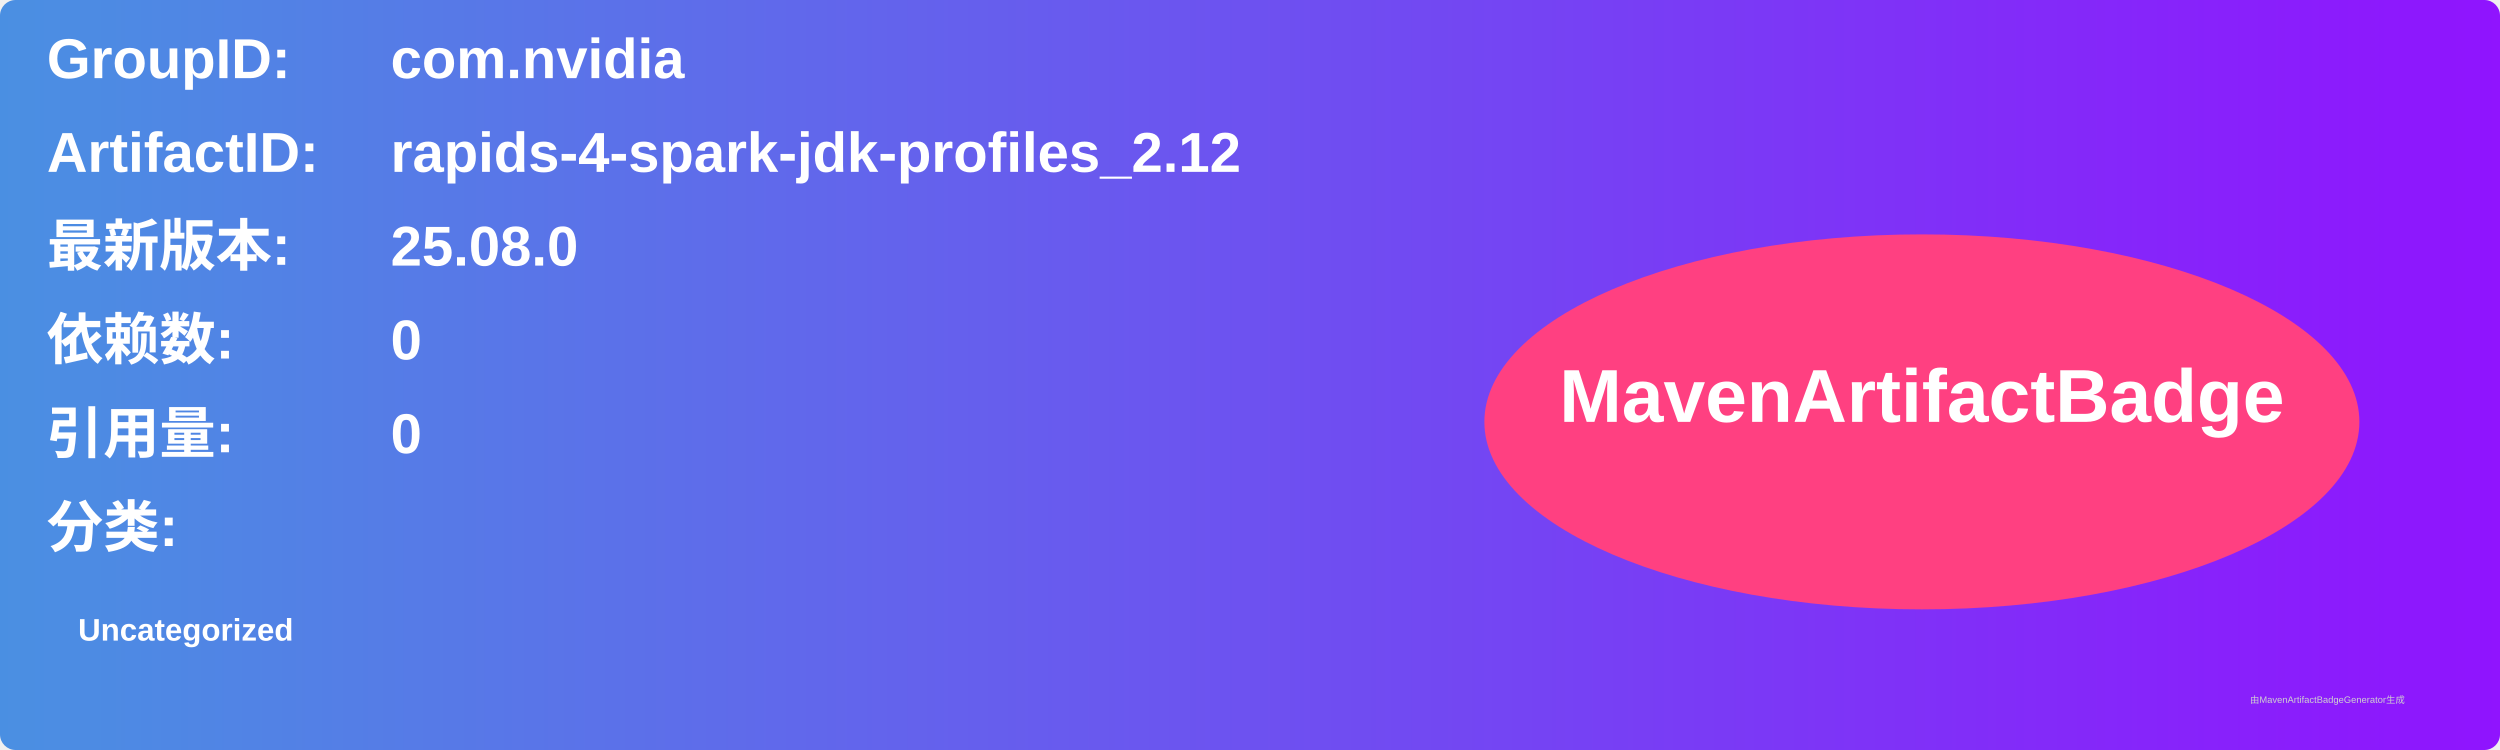
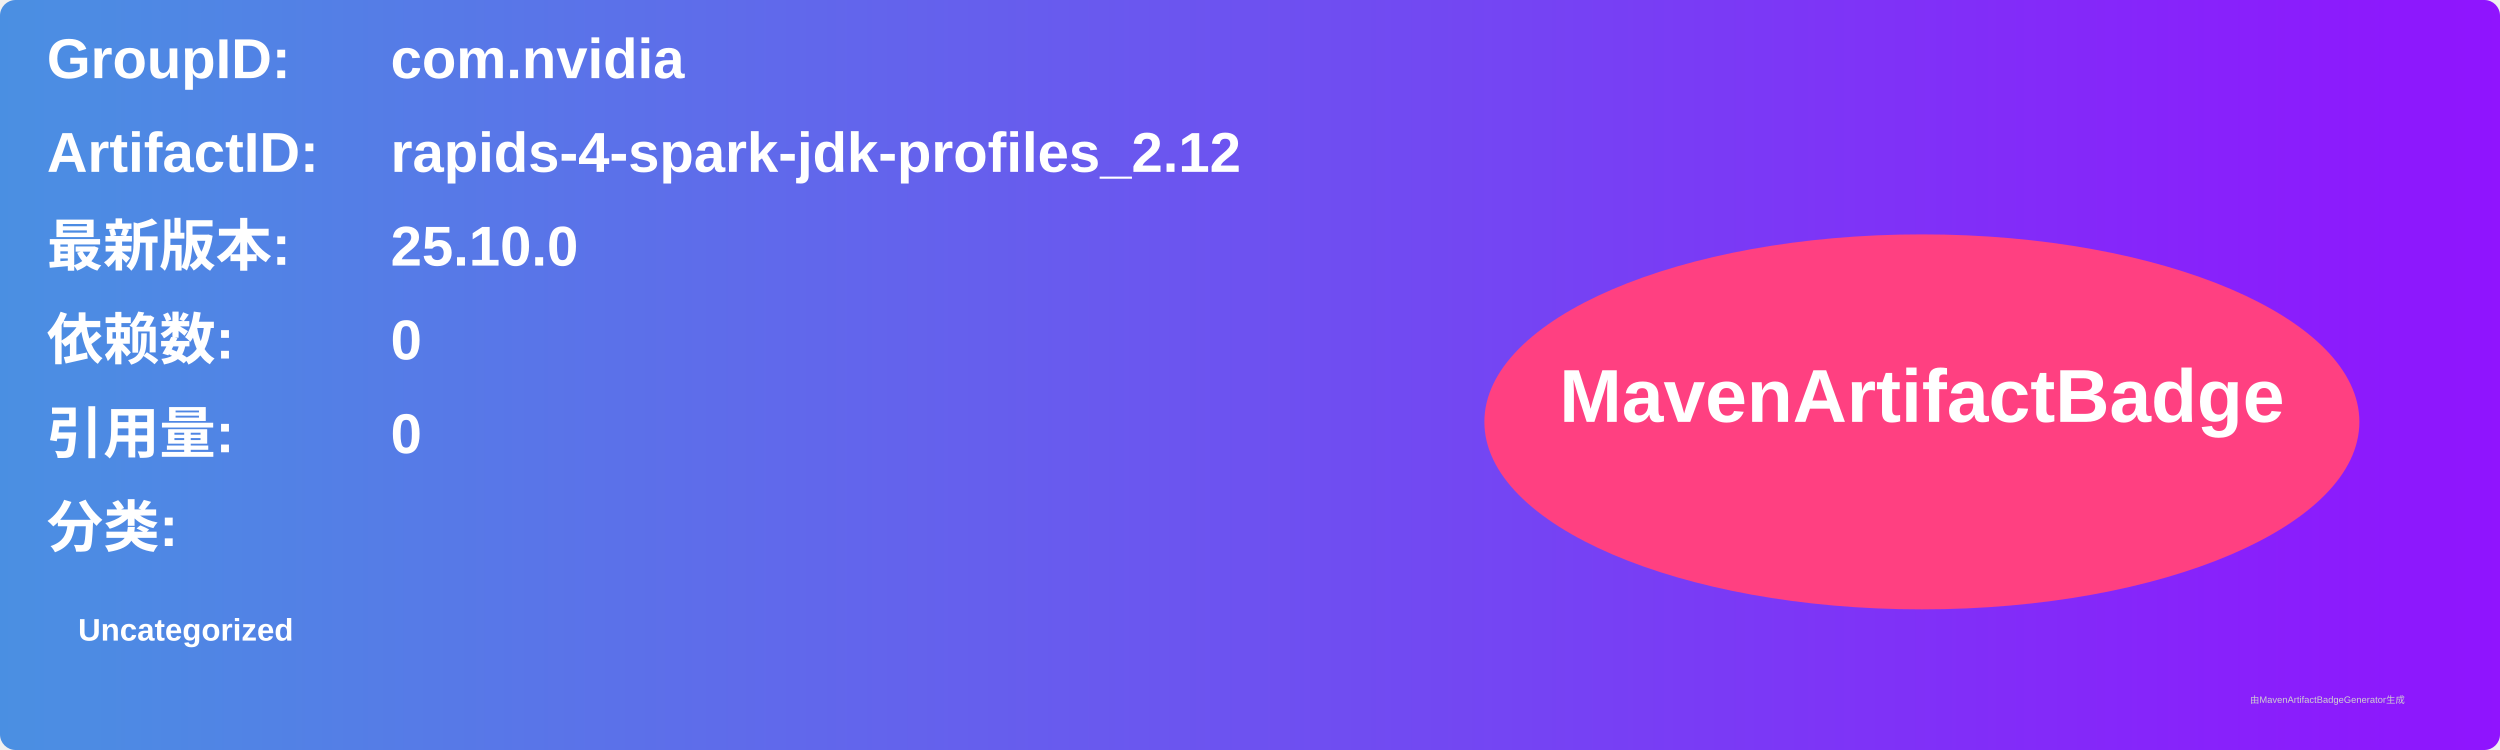
<svg xmlns="http://www.w3.org/2000/svg" width="800" height="240" viewBox="0 0 800 240">
  <linearGradient id="grad" x1="0%" y1="0%" x2="100%" y2="0%">
    <stop offset="0%" stop-color="#4a90e2" />
    <stop offset="100%" stop-color="#9013fe" />
  </linearGradient>
  <rect width="100%" height="100%" rx="5" ry="5" fill="url(#grad)" />
  <g transform="translate(15, 15)">
    <text x="0" y="10" font-family="Arial" font-size="18" fill="white" font-weight="bold" width="260">GroupID:</text>
    <text x="110" y="10" font-family="Arial" font-size="18" fill="white" font-weight="bold" width="460">com.nvidia</text>
    <text x="0" y="40" font-family="Arial" font-size="18" fill="white" font-weight="bold" width="260">ArtifactID:</text>
    <text x="110" y="40" font-family="Arial" font-size="18" fill="white" font-weight="bold" width="460">rapids-4-spark-jdk-profiles_2.12</text>
    <text x="0" y="70" font-family="Arial" font-size="18" fill="white" font-weight="bold">最新版本:</text>
    <text x="110" y="70" font-family="Arial" font-size="18" fill="white" font-weight="bold">
-       <tspan font-weight="bold">25.08.0</tspan>
+       <tspan font-weight="bold">25.10.0</tspan>
    </text>
    <text x="0" y="100" font-family="Arial" font-size="18" fill="white" font-weight="bold">依赖数: </text>
    <text x="110" y="100" font-family="Arial" font-size="18" fill="white">
      <tspan font-weight="bold">0</tspan>
    </text>
    <text x="0" y="130" font-family="Arial" font-size="18" fill="white" font-weight="bold">引用量: </text>
    <text x="110" y="130" font-family="Arial" font-size="18" fill="white">
      <tspan font-weight="bold">0</tspan>
    </text>
    <text x="0" y="160" font-family="Arial" font-size="18" fill="white" font-weight="bold">分类:</text>
    <text x="10" y="190" font-family="Arial" font-size="10" fill="white">
      <tspan font-weight="bold">Uncategorized</tspan>
    </text>
    <ellipse cx="600" cy="120" rx="140" ry="60" fill="#ff4081" />
    <text x="600" y="120" text-anchor="middle" font-family="Arial" font-size="24" fill="white" font-weight="bold">MavenArtifactBadge</text>
  </g>
  <text x="720" y="225" font-family="Arial" font-size="3" fill="#d0d0d0">由MavenArtifactBadgeGenerator生成</text>
</svg>
